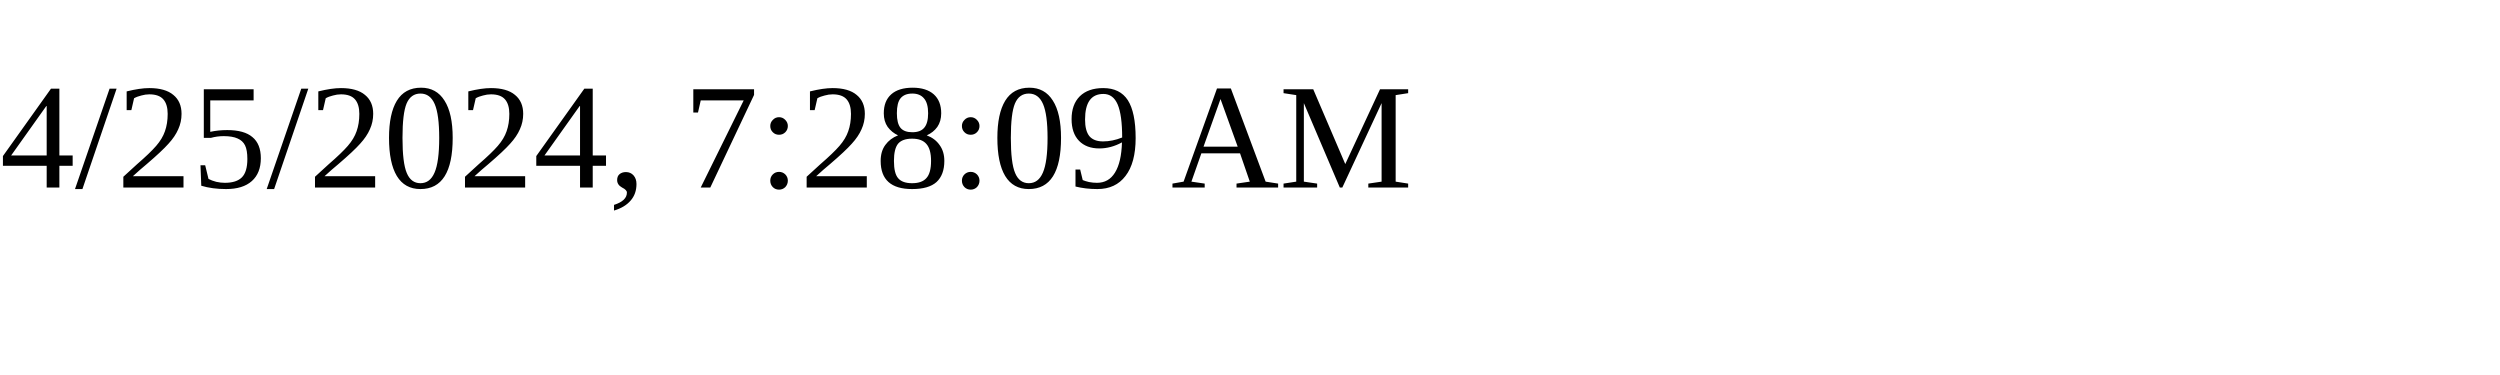
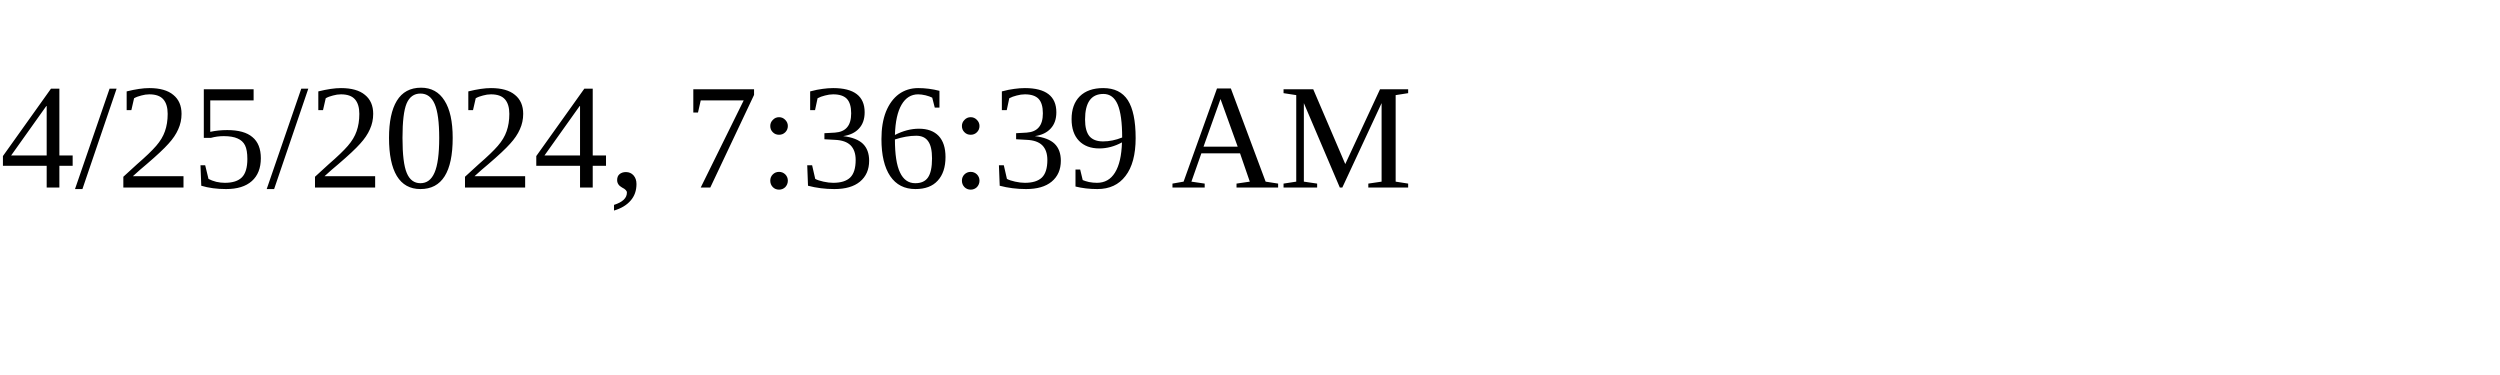
<svg xmlns="http://www.w3.org/2000/svg" height="30" width="200">
-   <text x="0" y="15">4/25/2024, 7:28:09 AM</text>
+   <text x="0" y="15">4/25/2024, 7:36:39 AM</text>
</svg>
